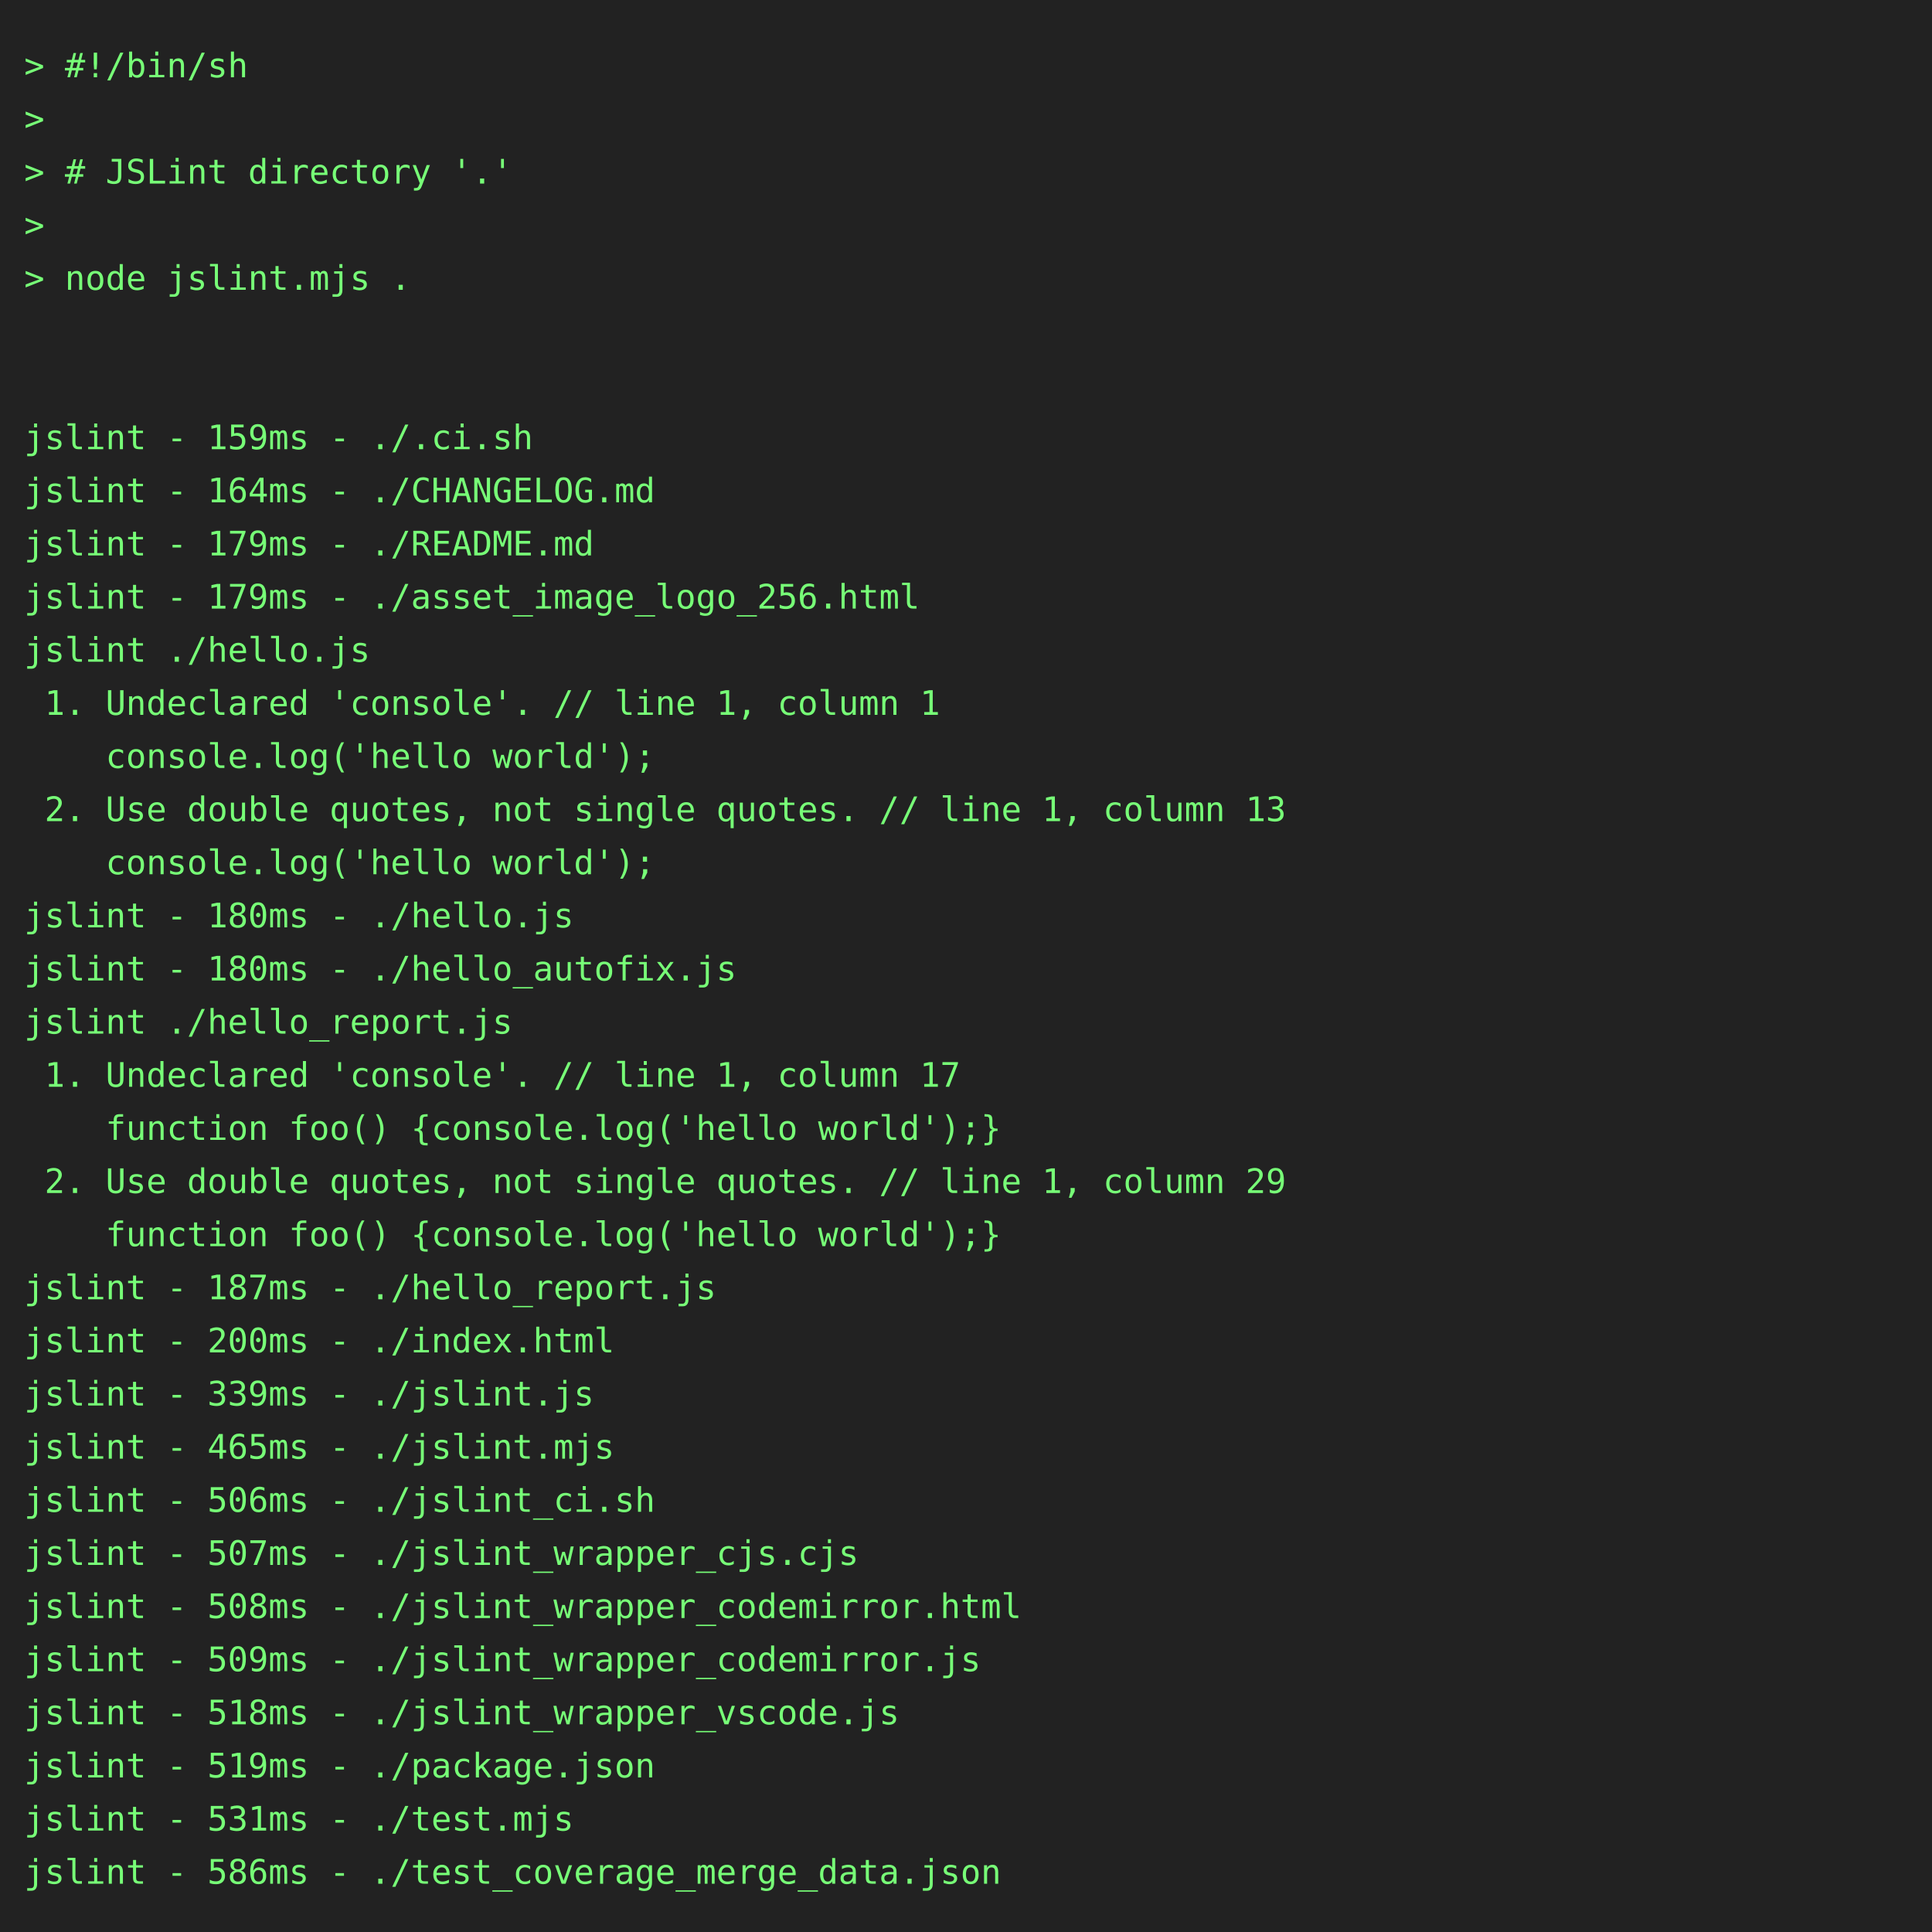
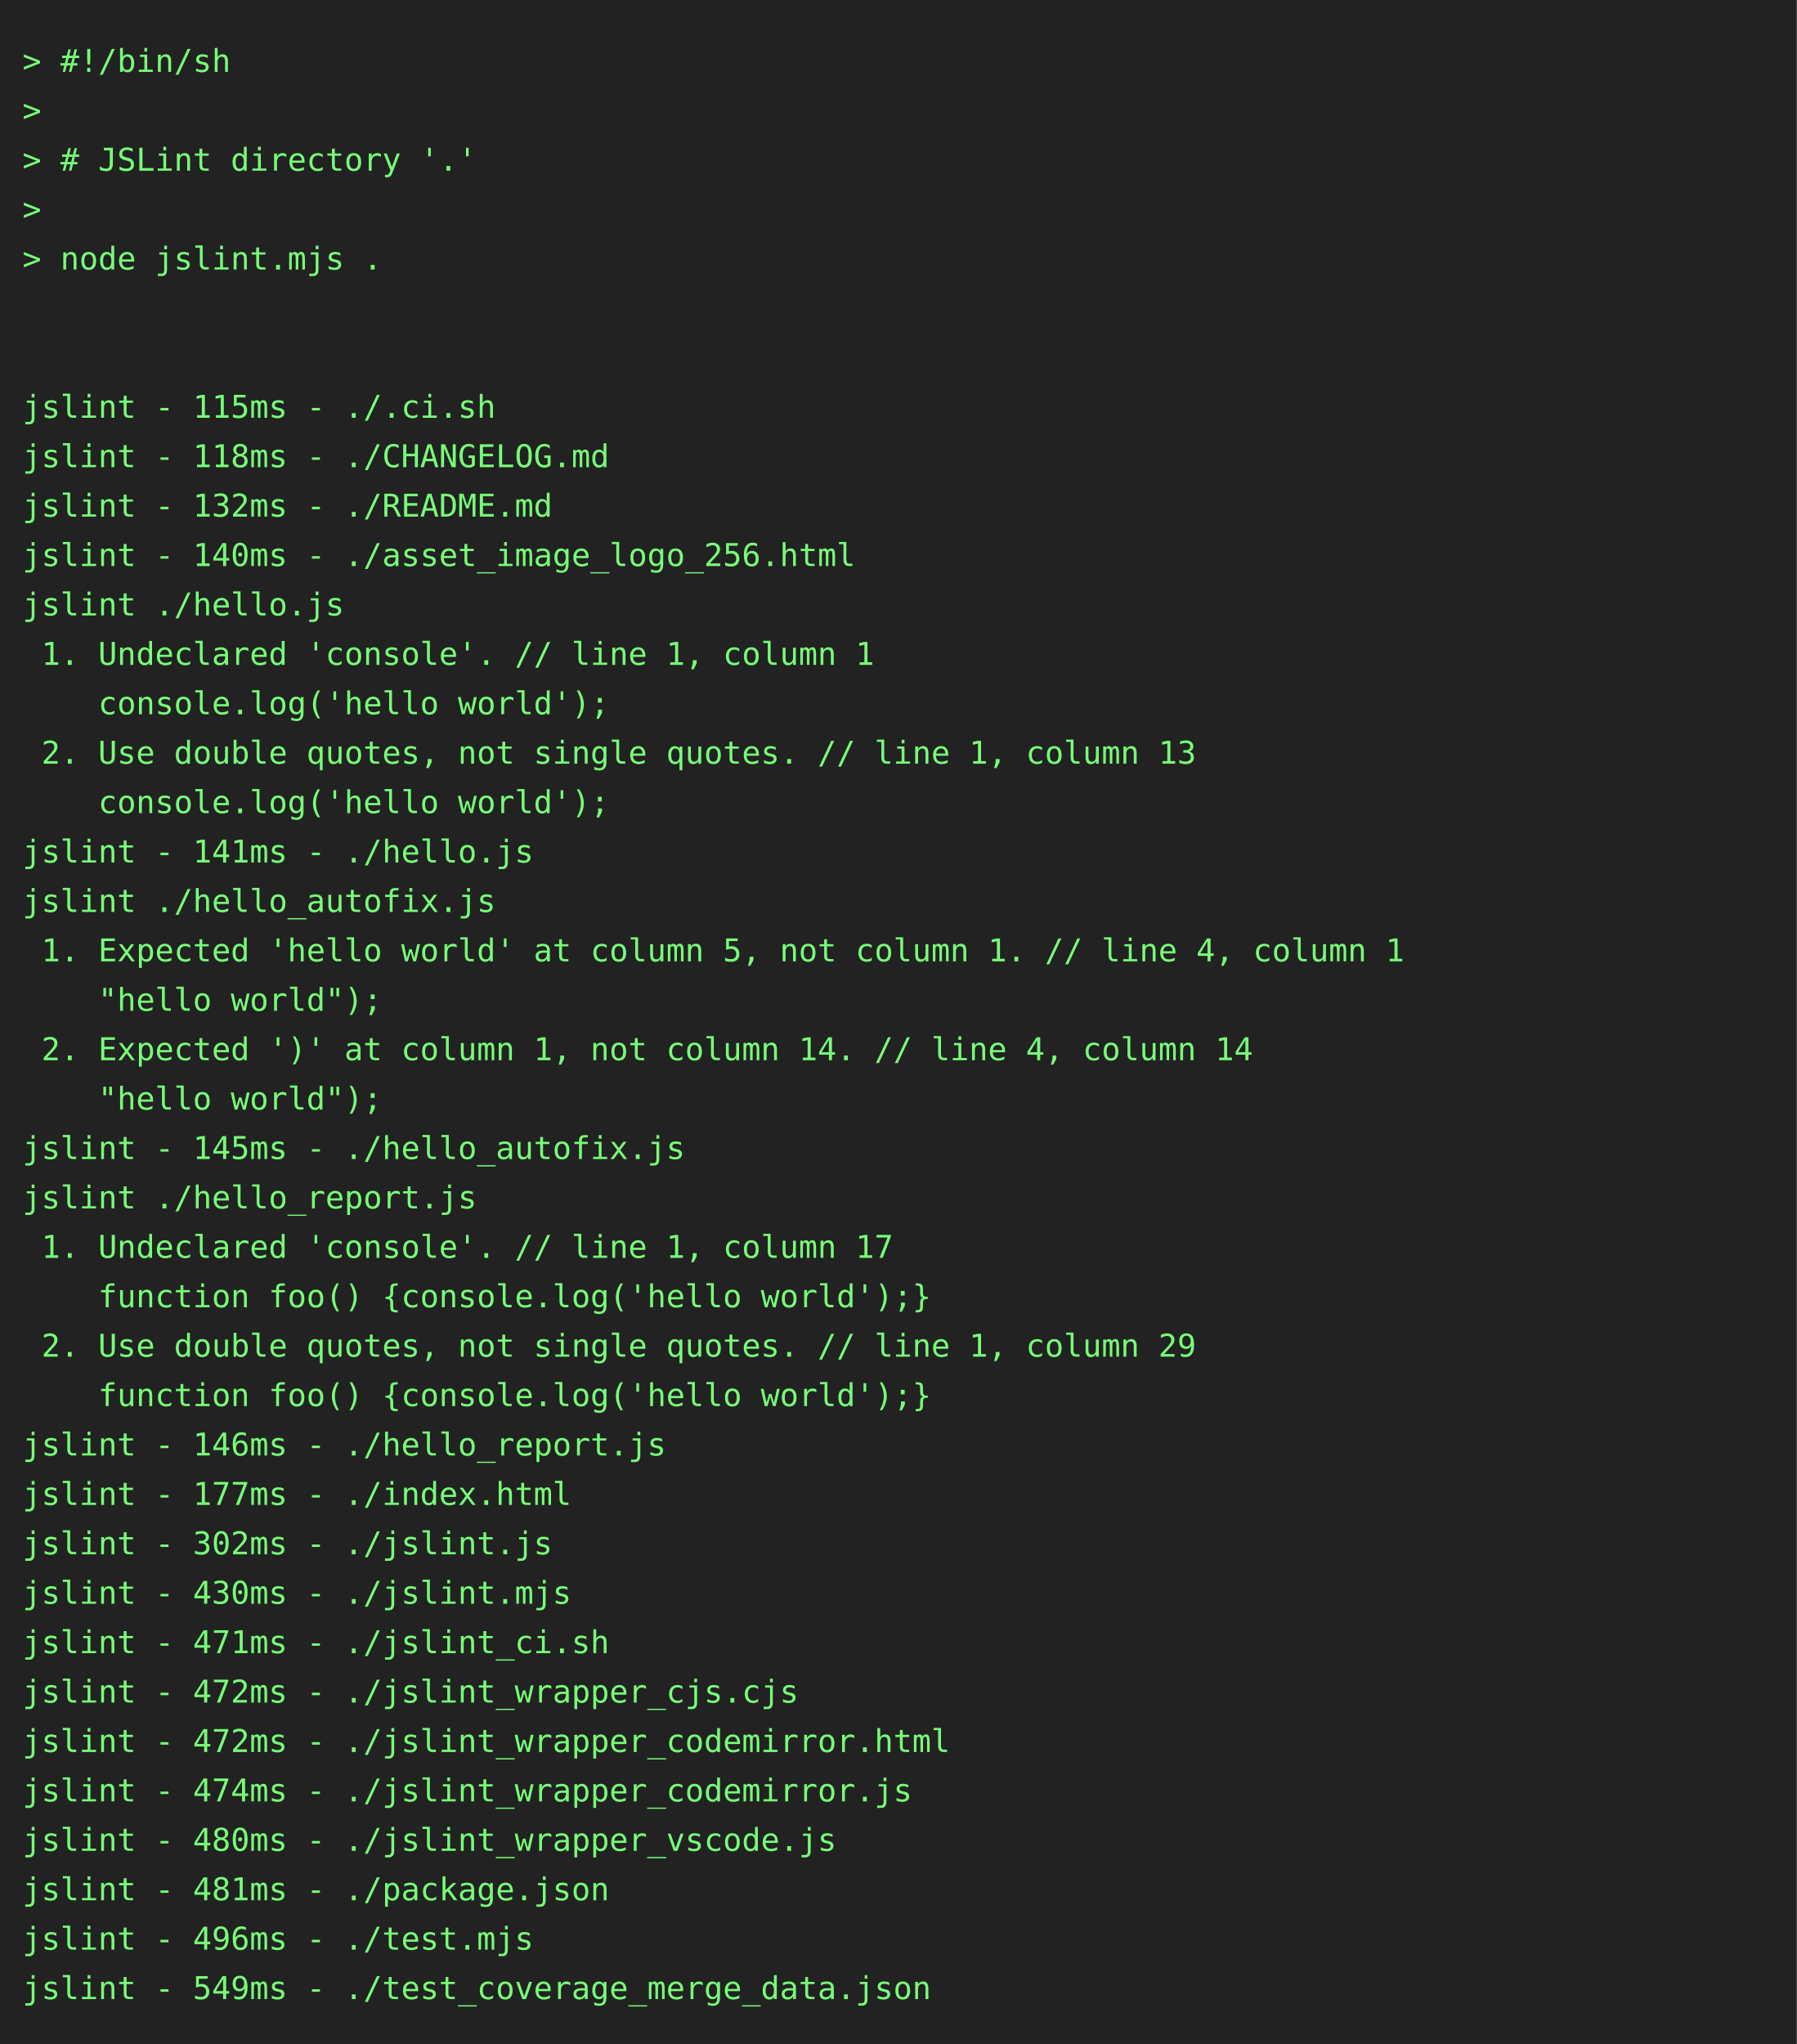
- <svg xmlns="http://www.w3.org/2000/svg" height="800" width="800">
-   <rect height="800" fill="#222" width="800" />
+ <svg xmlns="http://www.w3.org/2000/svg" height="910" width="800">
+   <rect height="910" fill="#222" width="800" />
  <text fill="#7f7" font-family="consolas, menlo, monospace" font-size="14" xml:space="preserve">
    <tspan lengthAdjust="spacingAndGlyphs" textLength="768" x="10" y="32">&gt; #!/bin/sh                                                                                      </tspan>
    <tspan lengthAdjust="spacingAndGlyphs" textLength="768" x="10" y="54">&gt;                                                                                                </tspan>
    <tspan lengthAdjust="spacingAndGlyphs" textLength="768" x="10" y="76">&gt; # JSLint directory '.'                                                                         </tspan>
    <tspan lengthAdjust="spacingAndGlyphs" textLength="768" x="10" y="98">&gt;                                                                                                </tspan>
    <tspan lengthAdjust="spacingAndGlyphs" textLength="768" x="10" y="120">&gt; node jslint.mjs .                                                                              </tspan>
    <tspan lengthAdjust="spacingAndGlyphs" textLength="768" x="10" y="142">                                                                                                 </tspan>
    <tspan lengthAdjust="spacingAndGlyphs" textLength="768" x="10" y="164">                                                                                                 </tspan>
-     <tspan lengthAdjust="spacingAndGlyphs" textLength="768" x="10" y="186">jslint - 159ms - ./.ci.sh                                                                        </tspan>
-     <tspan lengthAdjust="spacingAndGlyphs" textLength="768" x="10" y="208">jslint - 164ms - ./CHANGELOG.md                                                                  </tspan>
-     <tspan lengthAdjust="spacingAndGlyphs" textLength="768" x="10" y="230">jslint - 179ms - ./README.md                                                                     </tspan>
-     <tspan lengthAdjust="spacingAndGlyphs" textLength="768" x="10" y="252">jslint - 179ms - ./asset_image_logo_256.html                                                     </tspan>
+     <tspan lengthAdjust="spacingAndGlyphs" textLength="768" x="10" y="186">jslint - 115ms - ./.ci.sh                                                                        </tspan>
+     <tspan lengthAdjust="spacingAndGlyphs" textLength="768" x="10" y="208">jslint - 118ms - ./CHANGELOG.md                                                                  </tspan>
+     <tspan lengthAdjust="spacingAndGlyphs" textLength="768" x="10" y="230">jslint - 132ms - ./README.md                                                                     </tspan>
+     <tspan lengthAdjust="spacingAndGlyphs" textLength="768" x="10" y="252">jslint - 140ms - ./asset_image_logo_256.html                                                     </tspan>
    <tspan lengthAdjust="spacingAndGlyphs" textLength="768" x="10" y="274">jslint ./hello.js                                                                                </tspan>
    <tspan lengthAdjust="spacingAndGlyphs" textLength="768" x="10" y="296"> 1. Undeclared 'console'. // line 1, column 1                                                    </tspan>
    <tspan lengthAdjust="spacingAndGlyphs" textLength="768" x="10" y="318">    console.log('hello world');                                                                  </tspan>
    <tspan lengthAdjust="spacingAndGlyphs" textLength="768" x="10" y="340"> 2. Use double quotes, not single quotes. // line 1, column 13                                   </tspan>
    <tspan lengthAdjust="spacingAndGlyphs" textLength="768" x="10" y="362">    console.log('hello world');                                                                  </tspan>
-     <tspan lengthAdjust="spacingAndGlyphs" textLength="768" x="10" y="384">jslint - 180ms - ./hello.js                                                                      </tspan>
-     <tspan lengthAdjust="spacingAndGlyphs" textLength="768" x="10" y="406">jslint - 180ms - ./hello_autofix.js                                                              </tspan>
-     <tspan lengthAdjust="spacingAndGlyphs" textLength="768" x="10" y="428">jslint ./hello_report.js                                                                         </tspan>
-     <tspan lengthAdjust="spacingAndGlyphs" textLength="768" x="10" y="450"> 1. Undeclared 'console'. // line 1, column 17                                                   </tspan>
-     <tspan lengthAdjust="spacingAndGlyphs" textLength="768" x="10" y="472">    function foo() {console.log('hello world');}                                                 </tspan>
-     <tspan lengthAdjust="spacingAndGlyphs" textLength="768" x="10" y="494"> 2. Use double quotes, not single quotes. // line 1, column 29                                   </tspan>
-     <tspan lengthAdjust="spacingAndGlyphs" textLength="768" x="10" y="516">    function foo() {console.log('hello world');}                                                 </tspan>
-     <tspan lengthAdjust="spacingAndGlyphs" textLength="768" x="10" y="538">jslint - 187ms - ./hello_report.js                                                               </tspan>
-     <tspan lengthAdjust="spacingAndGlyphs" textLength="768" x="10" y="560">jslint - 200ms - ./index.html                                                                    </tspan>
-     <tspan lengthAdjust="spacingAndGlyphs" textLength="768" x="10" y="582">jslint - 339ms - ./jslint.js                                                                     </tspan>
-     <tspan lengthAdjust="spacingAndGlyphs" textLength="768" x="10" y="604">jslint - 465ms - ./jslint.mjs                                                                    </tspan>
-     <tspan lengthAdjust="spacingAndGlyphs" textLength="768" x="10" y="626">jslint - 506ms - ./jslint_ci.sh                                                                  </tspan>
-     <tspan lengthAdjust="spacingAndGlyphs" textLength="768" x="10" y="648">jslint - 507ms - ./jslint_wrapper_cjs.cjs                                                        </tspan>
-     <tspan lengthAdjust="spacingAndGlyphs" textLength="768" x="10" y="670">jslint - 508ms - ./jslint_wrapper_codemirror.html                                                </tspan>
-     <tspan lengthAdjust="spacingAndGlyphs" textLength="768" x="10" y="692">jslint - 509ms - ./jslint_wrapper_codemirror.js                                                  </tspan>
-     <tspan lengthAdjust="spacingAndGlyphs" textLength="768" x="10" y="714">jslint - 518ms - ./jslint_wrapper_vscode.js                                                      </tspan>
-     <tspan lengthAdjust="spacingAndGlyphs" textLength="768" x="10" y="736">jslint - 519ms - ./package.json                                                                  </tspan>
-     <tspan lengthAdjust="spacingAndGlyphs" textLength="768" x="10" y="758">jslint - 531ms - ./test.mjs                                                                      </tspan>
-     <tspan lengthAdjust="spacingAndGlyphs" textLength="768" x="10" y="780">jslint - 586ms - ./test_coverage_merge_data.json                                                 </tspan>
+     <tspan lengthAdjust="spacingAndGlyphs" textLength="768" x="10" y="384">jslint - 141ms - ./hello.js                                                                      </tspan>
+     <tspan lengthAdjust="spacingAndGlyphs" textLength="768" x="10" y="406">jslint ./hello_autofix.js                                                                        </tspan>
+     <tspan lengthAdjust="spacingAndGlyphs" textLength="768" x="10" y="428"> 1. Expected 'hello world' at column 5, not column 1. // line 4, column 1                        </tspan>
+     <tspan lengthAdjust="spacingAndGlyphs" textLength="768" x="10" y="450">    "hello world");                                                                              </tspan>
+     <tspan lengthAdjust="spacingAndGlyphs" textLength="768" x="10" y="472"> 2. Expected ')' at column 1, not column 14. // line 4, column 14                                </tspan>
+     <tspan lengthAdjust="spacingAndGlyphs" textLength="768" x="10" y="494">    "hello world");                                                                              </tspan>
+     <tspan lengthAdjust="spacingAndGlyphs" textLength="768" x="10" y="516">jslint - 145ms - ./hello_autofix.js                                                              </tspan>
+     <tspan lengthAdjust="spacingAndGlyphs" textLength="768" x="10" y="538">jslint ./hello_report.js                                                                         </tspan>
+     <tspan lengthAdjust="spacingAndGlyphs" textLength="768" x="10" y="560"> 1. Undeclared 'console'. // line 1, column 17                                                   </tspan>
+     <tspan lengthAdjust="spacingAndGlyphs" textLength="768" x="10" y="582">    function foo() {console.log('hello world');}                                                 </tspan>
+     <tspan lengthAdjust="spacingAndGlyphs" textLength="768" x="10" y="604"> 2. Use double quotes, not single quotes. // line 1, column 29                                   </tspan>
+     <tspan lengthAdjust="spacingAndGlyphs" textLength="768" x="10" y="626">    function foo() {console.log('hello world');}                                                 </tspan>
+     <tspan lengthAdjust="spacingAndGlyphs" textLength="768" x="10" y="648">jslint - 146ms - ./hello_report.js                                                               </tspan>
+     <tspan lengthAdjust="spacingAndGlyphs" textLength="768" x="10" y="670">jslint - 177ms - ./index.html                                                                    </tspan>
+     <tspan lengthAdjust="spacingAndGlyphs" textLength="768" x="10" y="692">jslint - 302ms - ./jslint.js                                                                     </tspan>
+     <tspan lengthAdjust="spacingAndGlyphs" textLength="768" x="10" y="714">jslint - 430ms - ./jslint.mjs                                                                    </tspan>
+     <tspan lengthAdjust="spacingAndGlyphs" textLength="768" x="10" y="736">jslint - 471ms - ./jslint_ci.sh                                                                  </tspan>
+     <tspan lengthAdjust="spacingAndGlyphs" textLength="768" x="10" y="758">jslint - 472ms - ./jslint_wrapper_cjs.cjs                                                        </tspan>
+     <tspan lengthAdjust="spacingAndGlyphs" textLength="768" x="10" y="780">jslint - 472ms - ./jslint_wrapper_codemirror.html                                                </tspan>
+     <tspan lengthAdjust="spacingAndGlyphs" textLength="768" x="10" y="802">jslint - 474ms - ./jslint_wrapper_codemirror.js                                                  </tspan>
+     <tspan lengthAdjust="spacingAndGlyphs" textLength="768" x="10" y="824">jslint - 480ms - ./jslint_wrapper_vscode.js                                                      </tspan>
+     <tspan lengthAdjust="spacingAndGlyphs" textLength="768" x="10" y="846">jslint - 481ms - ./package.json                                                                  </tspan>
+     <tspan lengthAdjust="spacingAndGlyphs" textLength="768" x="10" y="868">jslint - 496ms - ./test.mjs                                                                      </tspan>
+     <tspan lengthAdjust="spacingAndGlyphs" textLength="768" x="10" y="890">jslint - 549ms - ./test_coverage_merge_data.json                                                 </tspan>
  </text>
</svg>
